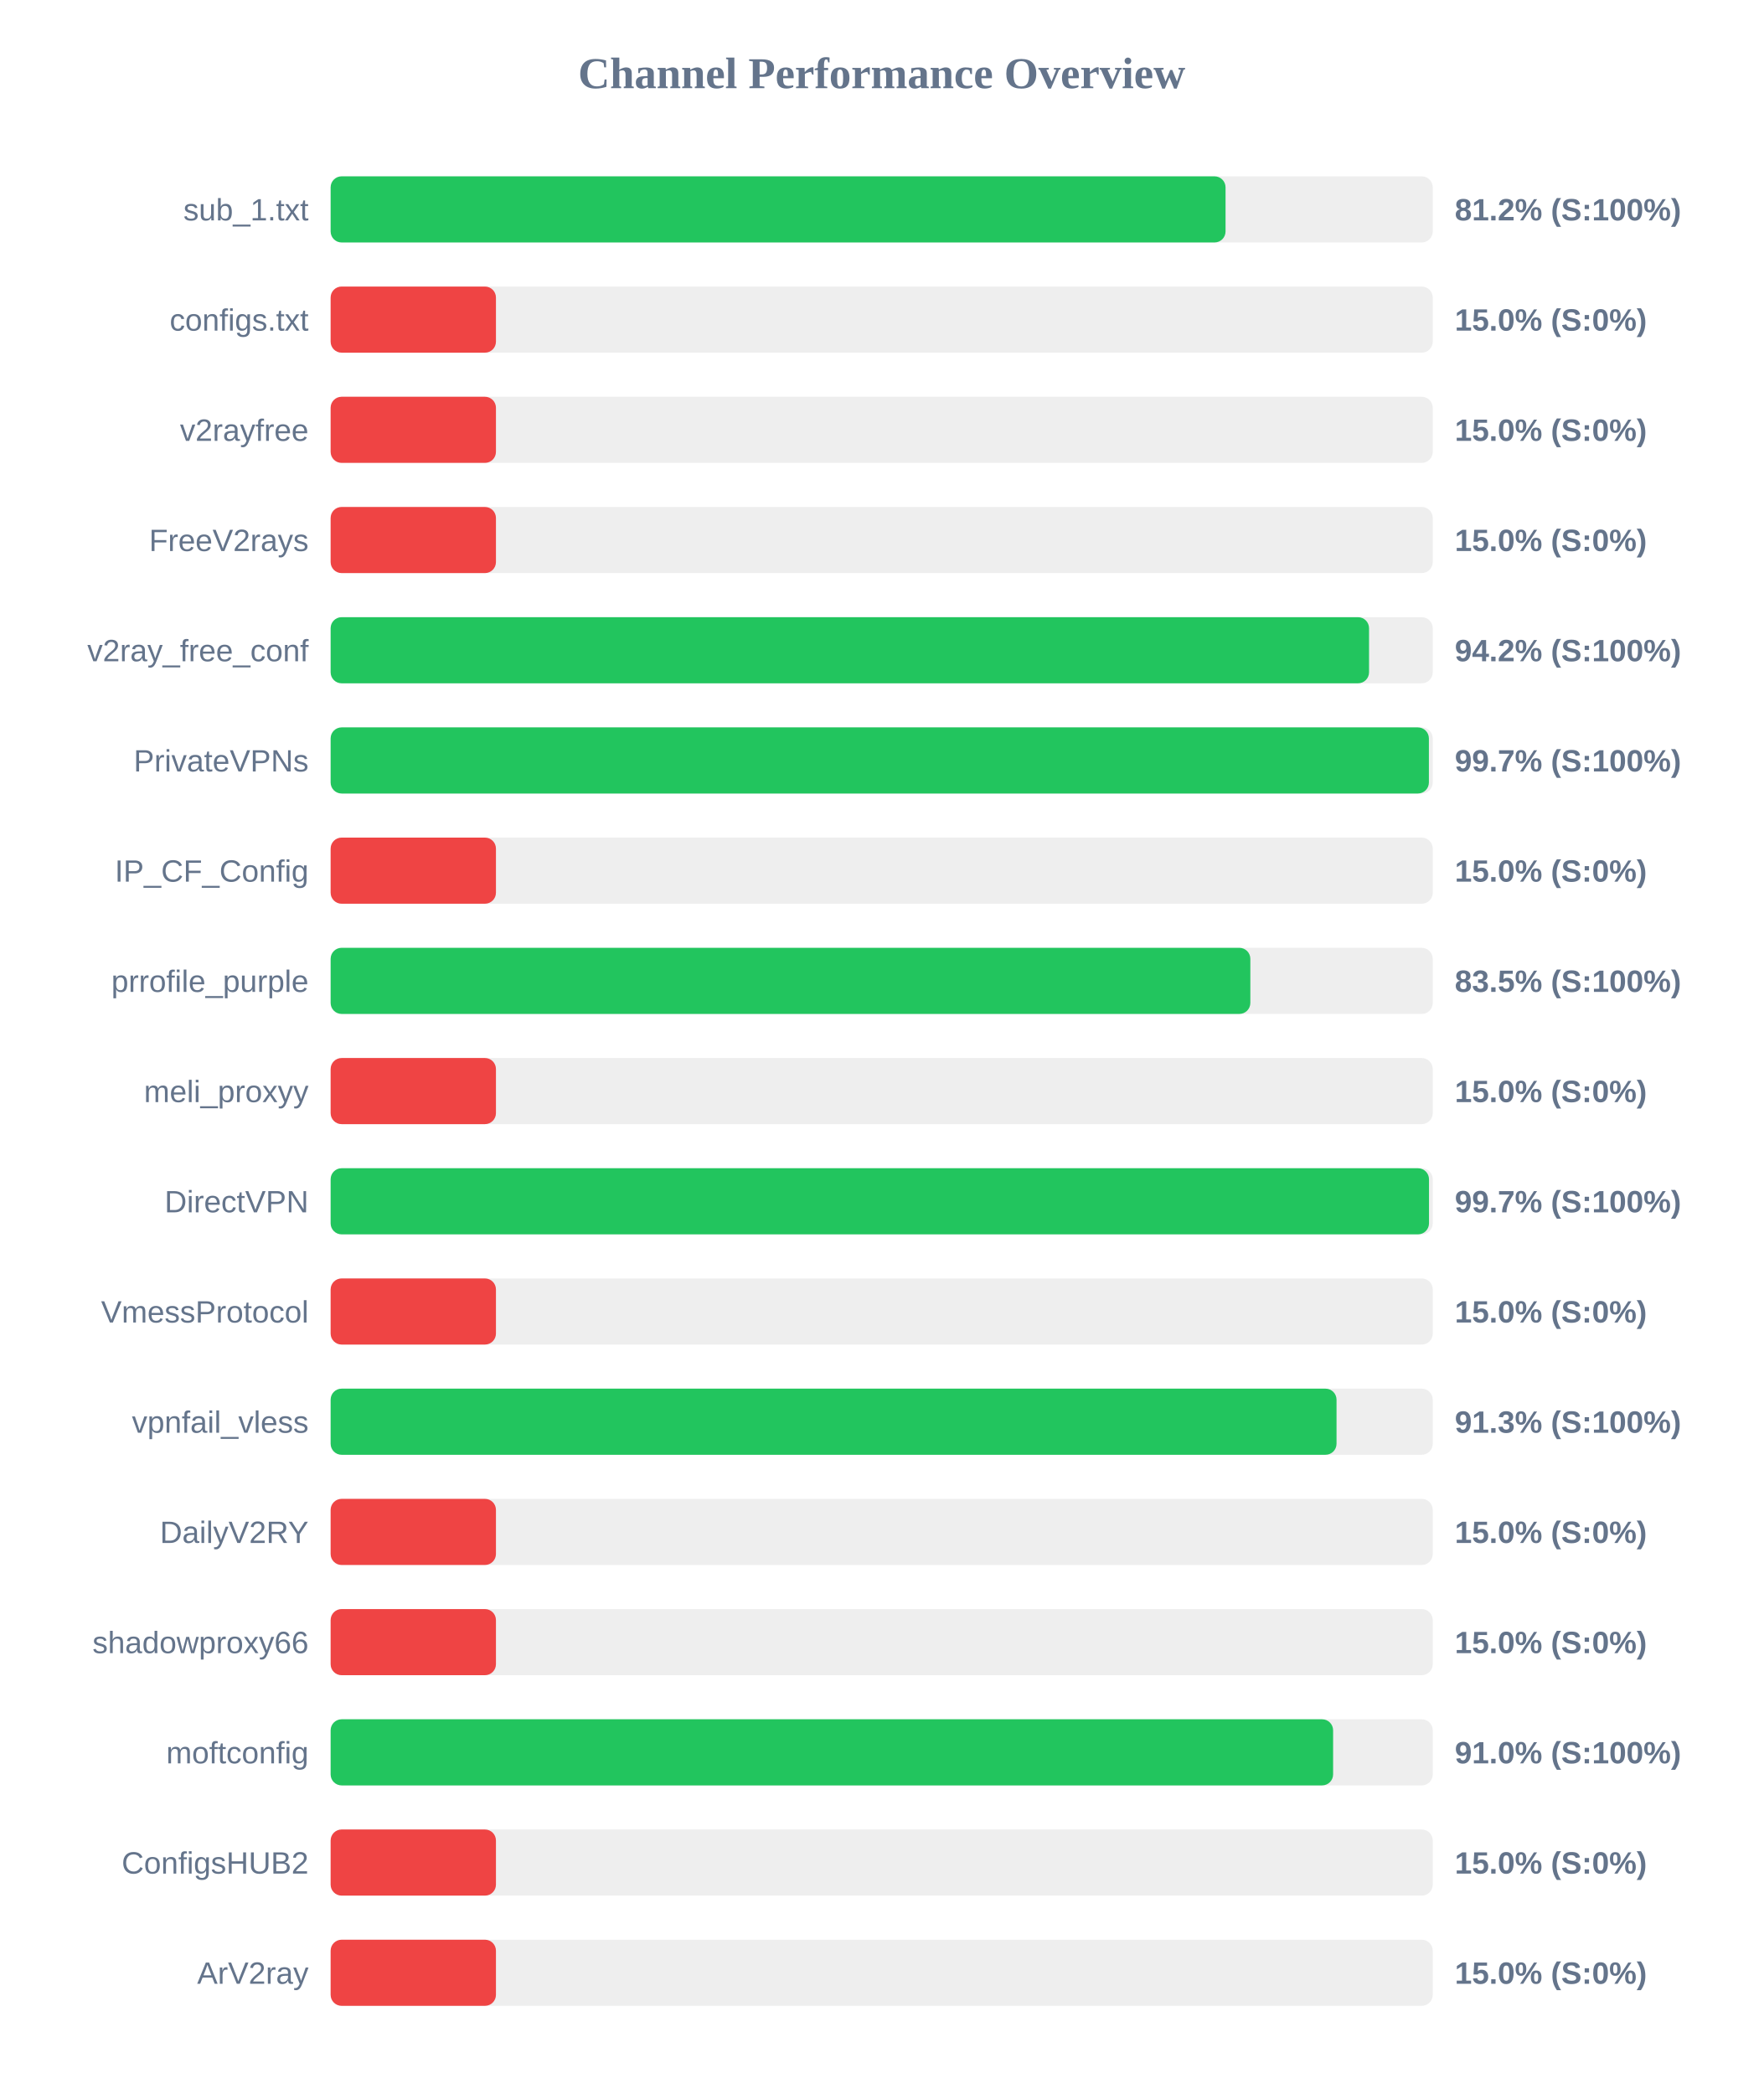
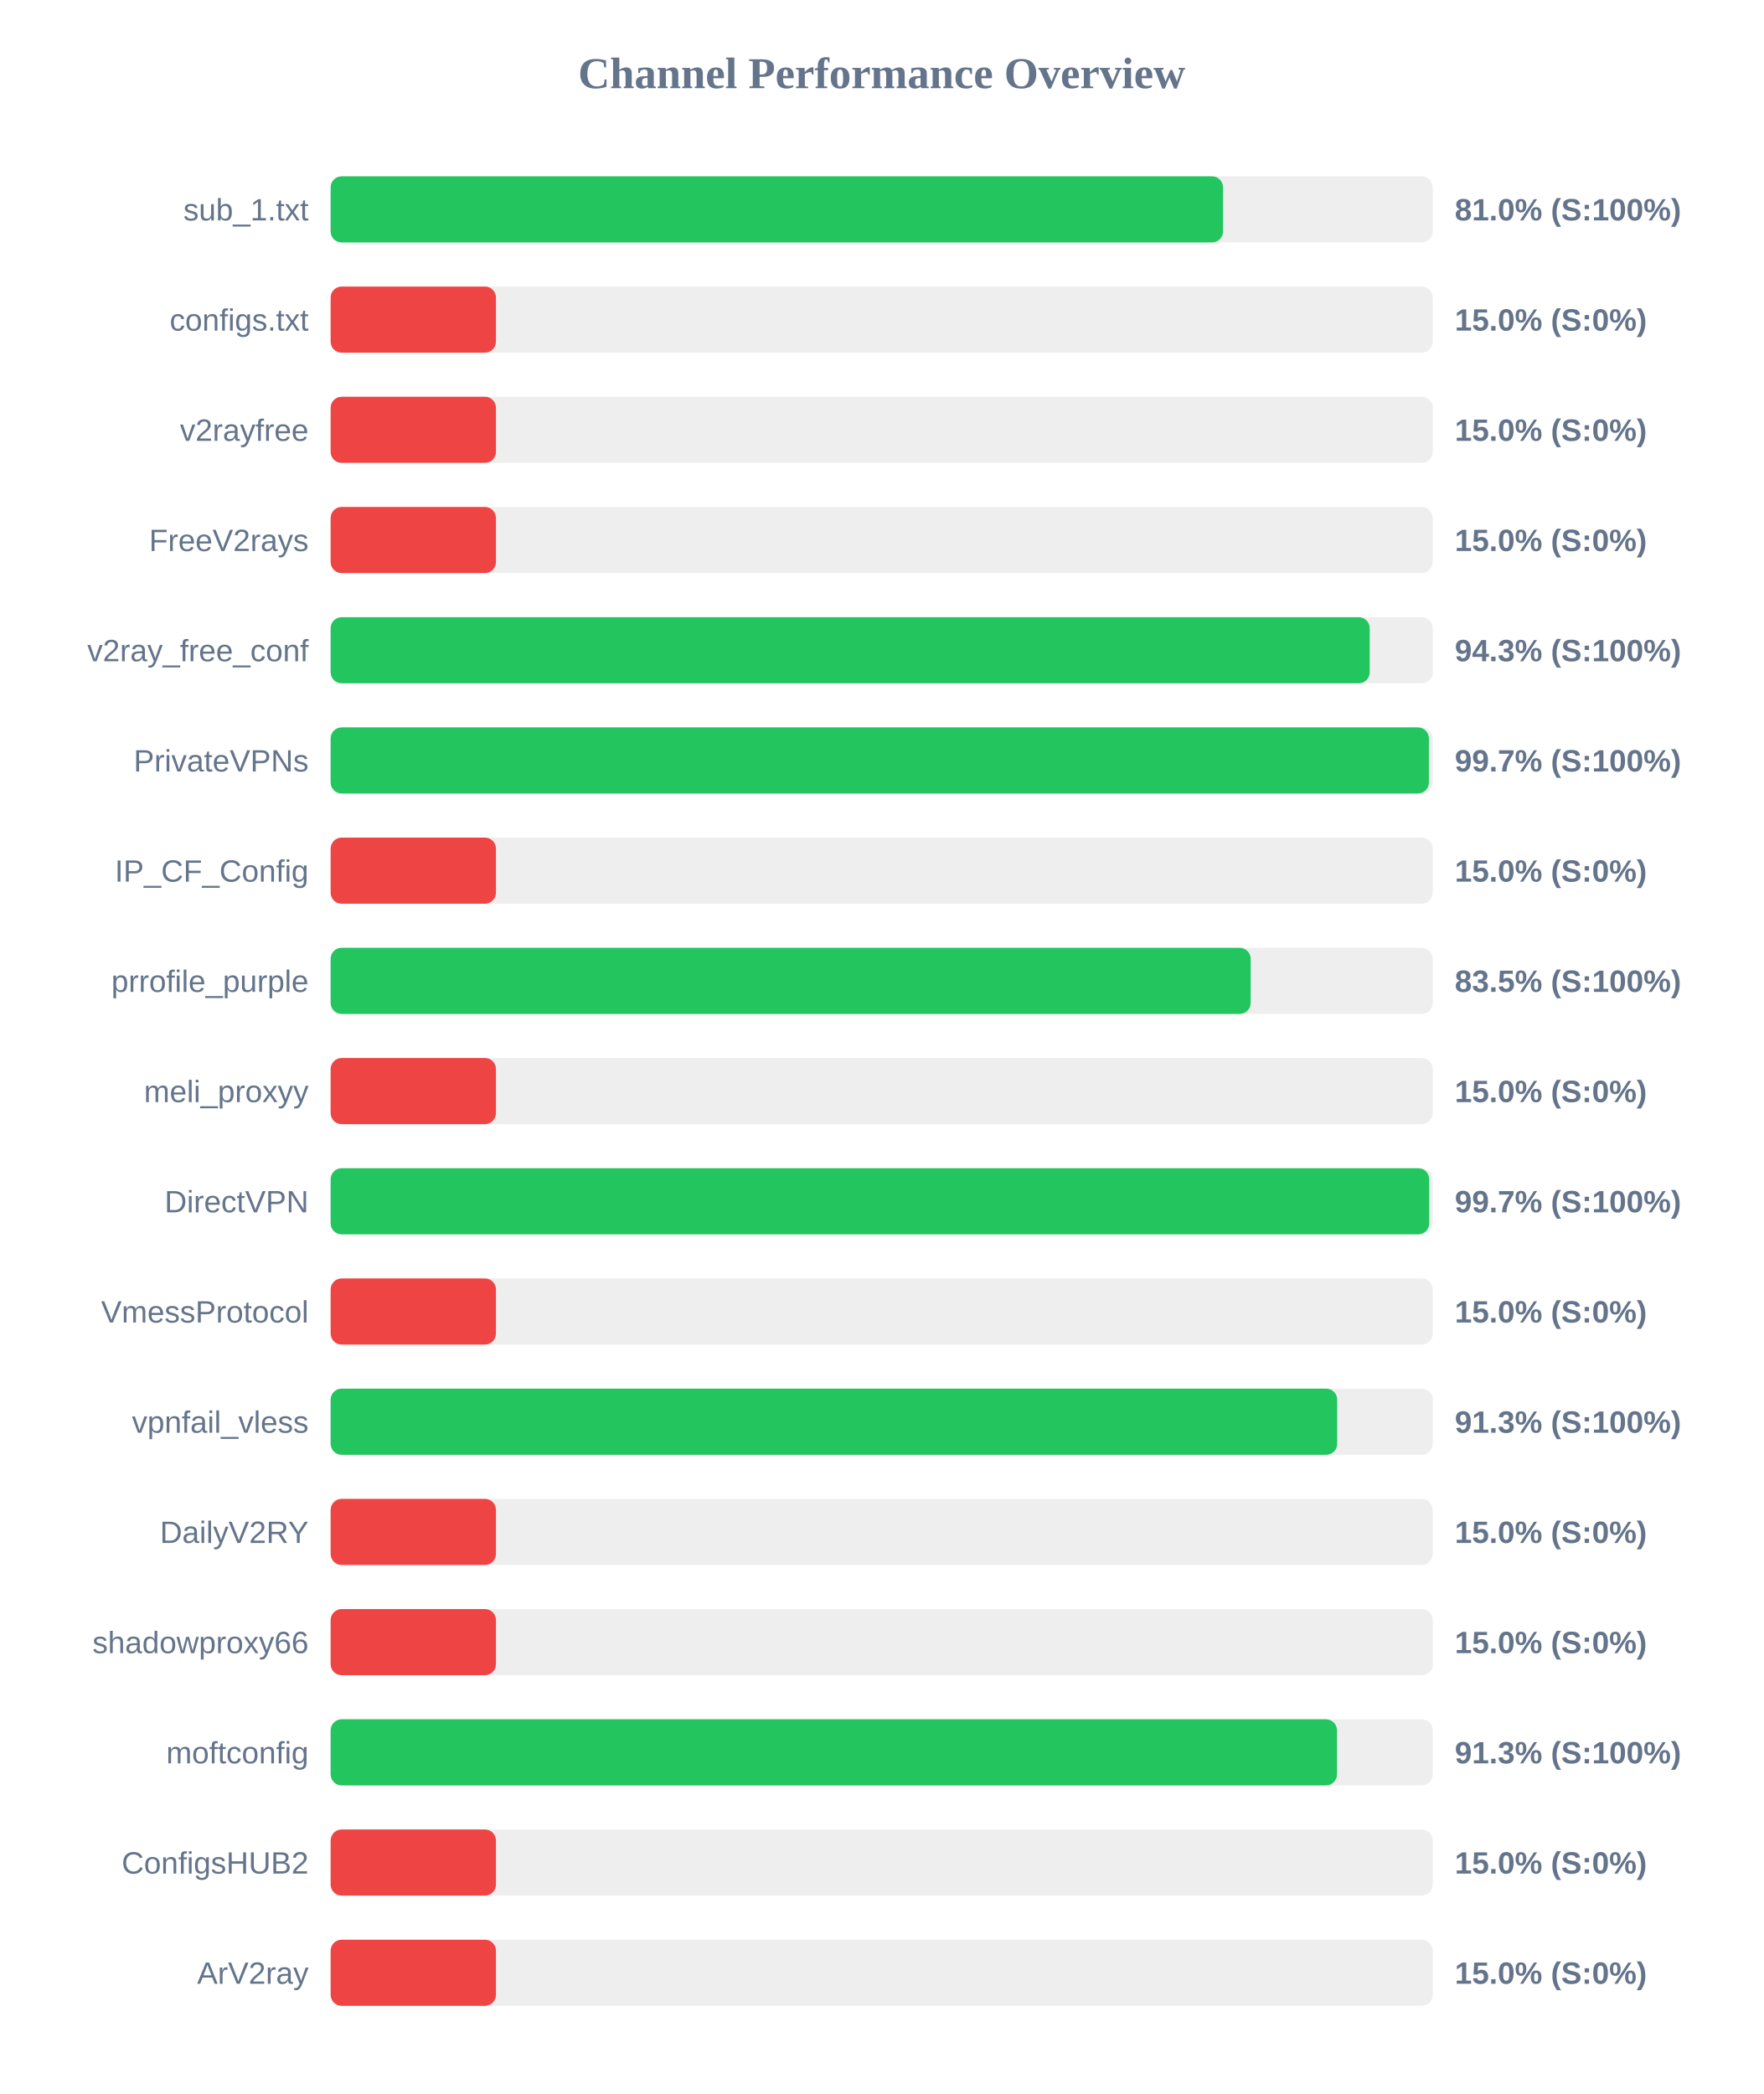
<svg xmlns="http://www.w3.org/2000/svg" width="800" height="950" version="1.1">
  <style>
        .row { font: 14px Arial; fill: #64748b; }
        .score { font: bold 14px Arial; fill: #64748b; }
    </style>
  <text x="400" y="40" text-anchor="middle" font-size="20px" font-weight="bold" fill="#64748b">Channel Performance Overview</text>
  <rect x="150" y="80" width="500" height="30" fill="#eee" rx="5" />
-   <rect x="150" y="80" width="406.0" height="30" fill="#22c55e" rx="5" />
+   <rect x="150" y="80" width="404.85" height="30" fill="#22c55e" rx="5" />
  <text x="140" y="100" text-anchor="end" class="row">sub_1.txt</text>
-   <text x="660" y="100" text-anchor="start" class="score">81.2% (S:100%)</text>
+   <text x="660" y="100" text-anchor="start" class="score">81.0% (S:100%)</text>
  <rect x="150" y="130" width="500" height="30" fill="#eee" rx="5" />
  <rect x="150" y="130" width="75.0" height="30" fill="#ef4444" rx="5" />
  <text x="140" y="150" text-anchor="end" class="row">configs.txt</text>
  <text x="660" y="150" text-anchor="start" class="score">15.0% (S:0%)</text>
  <rect x="150" y="180" width="500" height="30" fill="#eee" rx="5" />
  <rect x="150" y="180" width="75.0" height="30" fill="#ef4444" rx="5" />
  <text x="140" y="200" text-anchor="end" class="row">v2rayfree</text>
  <text x="660" y="200" text-anchor="start" class="score">15.0% (S:0%)</text>
  <rect x="150" y="230" width="500" height="30" fill="#eee" rx="5" />
  <rect x="150" y="230" width="75.0" height="30" fill="#ef4444" rx="5" />
  <text x="140" y="250" text-anchor="end" class="row">FreeV2rays</text>
  <text x="660" y="250" text-anchor="start" class="score">15.0% (S:0%)</text>
  <rect x="150" y="280" width="500" height="30" fill="#eee" rx="5" />
-   <rect x="150" y="280" width="471.1" height="30" fill="#22c55e" rx="5" />
+   <rect x="150" y="280" width="471.4" height="30" fill="#22c55e" rx="5" />
  <text x="140" y="300" text-anchor="end" class="row">v2ray_free_conf</text>
-   <text x="660" y="300" text-anchor="start" class="score">94.2% (S:100%)</text>
+   <text x="660" y="300" text-anchor="start" class="score">94.3% (S:100%)</text>
  <rect x="150" y="330" width="500" height="30" fill="#eee" rx="5" />
  <rect x="150" y="330" width="498.25" height="30" fill="#22c55e" rx="5" />
  <text x="140" y="350" text-anchor="end" class="row">PrivateVPNs</text>
  <text x="660" y="350" text-anchor="start" class="score">99.7% (S:100%)</text>
  <rect x="150" y="380" width="500" height="30" fill="#eee" rx="5" />
  <rect x="150" y="380" width="75.0" height="30" fill="#ef4444" rx="5" />
  <text x="140" y="400" text-anchor="end" class="row">IP_CF_Config</text>
  <text x="660" y="400" text-anchor="start" class="score">15.0% (S:0%)</text>
  <rect x="150" y="430" width="500" height="30" fill="#eee" rx="5" />
-   <rect x="150" y="430" width="417.25" height="30" fill="#22c55e" rx="5" />
+   <rect x="150" y="430" width="417.4" height="30" fill="#22c55e" rx="5" />
  <text x="140" y="450" text-anchor="end" class="row">prrofile_purple</text>
  <text x="660" y="450" text-anchor="start" class="score">83.5% (S:100%)</text>
  <rect x="150" y="480" width="500" height="30" fill="#eee" rx="5" />
  <rect x="150" y="480" width="75.0" height="30" fill="#ef4444" rx="5" />
  <text x="140" y="500" text-anchor="end" class="row">meli_proxyy</text>
  <text x="660" y="500" text-anchor="start" class="score">15.0% (S:0%)</text>
  <rect x="150" y="530" width="500" height="30" fill="#eee" rx="5" />
-   <rect x="150" y="530" width="498.3" height="30" fill="#22c55e" rx="5" />
+   <rect x="150" y="530" width="498.4" height="30" fill="#22c55e" rx="5" />
  <text x="140" y="550" text-anchor="end" class="row">DirectVPN</text>
  <text x="660" y="550" text-anchor="start" class="score">99.7% (S:100%)</text>
  <rect x="150" y="580" width="500" height="30" fill="#eee" rx="5" />
  <rect x="150" y="580" width="75.0" height="30" fill="#ef4444" rx="5" />
  <text x="140" y="600" text-anchor="end" class="row">VmessProtocol</text>
  <text x="660" y="600" text-anchor="start" class="score">15.0% (S:0%)</text>
  <rect x="150" y="630" width="500" height="30" fill="#eee" rx="5" />
-   <rect x="150" y="630" width="456.35" height="30" fill="#22c55e" rx="5" />
+   <rect x="150" y="630" width="456.65" height="30" fill="#22c55e" rx="5" />
  <text x="140" y="650" text-anchor="end" class="row">vpnfail_vless</text>
  <text x="660" y="650" text-anchor="start" class="score">91.3% (S:100%)</text>
  <rect x="150" y="680" width="500" height="30" fill="#eee" rx="5" />
  <rect x="150" y="680" width="75.0" height="30" fill="#ef4444" rx="5" />
  <text x="140" y="700" text-anchor="end" class="row">DailyV2RY</text>
  <text x="660" y="700" text-anchor="start" class="score">15.0% (S:0%)</text>
  <rect x="150" y="730" width="500" height="30" fill="#eee" rx="5" />
  <rect x="150" y="730" width="75.0" height="30" fill="#ef4444" rx="5" />
  <text x="140" y="750" text-anchor="end" class="row">shadowproxy66</text>
  <text x="660" y="750" text-anchor="start" class="score">15.0% (S:0%)</text>
  <rect x="150" y="780" width="500" height="30" fill="#eee" rx="5" />
-   <rect x="150" y="780" width="454.8" height="30" fill="#22c55e" rx="5" />
+   <rect x="150" y="780" width="456.55" height="30" fill="#22c55e" rx="5" />
  <text x="140" y="800" text-anchor="end" class="row">moftconfig</text>
-   <text x="660" y="800" text-anchor="start" class="score">91.0% (S:100%)</text>
+   <text x="660" y="800" text-anchor="start" class="score">91.3% (S:100%)</text>
  <rect x="150" y="830" width="500" height="30" fill="#eee" rx="5" />
  <rect x="150" y="830" width="75.0" height="30" fill="#ef4444" rx="5" />
  <text x="140" y="850" text-anchor="end" class="row">ConfigsHUB2</text>
  <text x="660" y="850" text-anchor="start" class="score">15.0% (S:0%)</text>
  <rect x="150" y="880" width="500" height="30" fill="#eee" rx="5" />
  <rect x="150" y="880" width="75.0" height="30" fill="#ef4444" rx="5" />
  <text x="140" y="900" text-anchor="end" class="row">ArV2ray</text>
  <text x="660" y="900" text-anchor="start" class="score">15.0% (S:0%)</text>
</svg>
